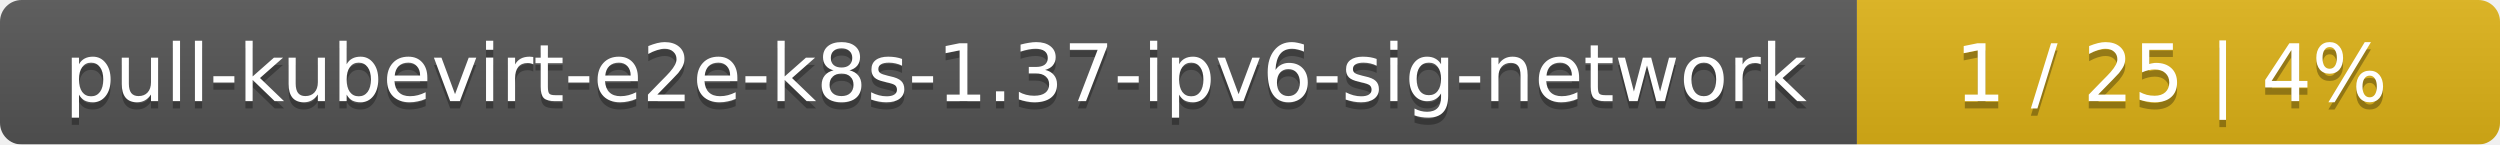
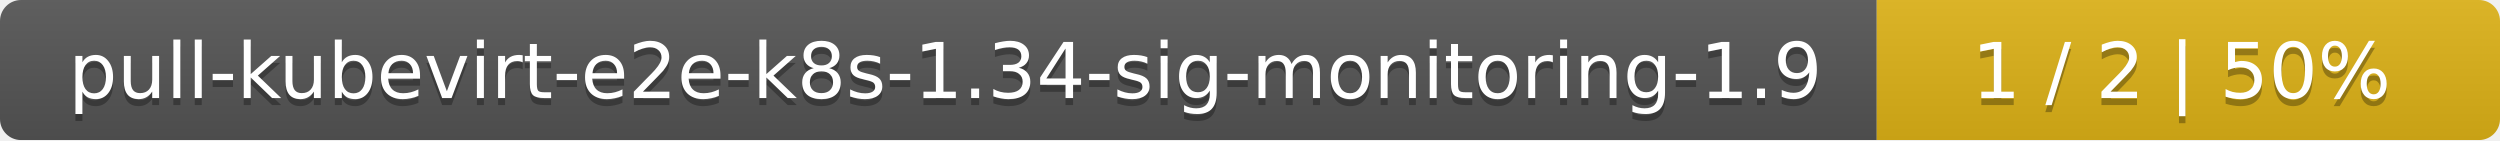
- <svg xmlns="http://www.w3.org/2000/svg" width="346" height="20">
+ <svg xmlns="http://www.w3.org/2000/svg" width="357" height="20">
  <linearGradient id="smooth" x2="0" y2="100%">
    <stop offset="0" stop-color="#bbb" stop-opacity=".1" />
    <stop offset="1" stop-opacity=".1" />
  </linearGradient>
  <mask id="round">
-     <rect width="346" height="20" rx="3" fill="#fff" />
+     <rect width="357" height="20" rx="3" fill="#fff" />
  </mask>
  <g mask="url(#round)">
-     <rect width="257" height="20" fill="#555" />
-     <rect x="257" width="89" height="20" fill="#dfb317" />
-     <rect width="346" height="20" fill="url(#smooth)" />
+     <rect width="268" height="20" fill="#555" />
+     <rect x="268" width="89" height="20" fill="#dfb317" />
+     <rect width="357" height="20" fill="url(#smooth)" />
  </g>
  <g fill="#fff" text-anchor="middle" font-family="DejaVu Sans,Verdana,Geneva,sans-serif" font-size="11">
-     <text x="129.5" y="15" fill="#010101" fill-opacity=".3">pull-kubevirt-e2e-k8s-1.37-ipv6-sig-network</text>
-     <text x="129.5" y="14">pull-kubevirt-e2e-k8s-1.37-ipv6-sig-network</text>
-     <text x="300.5" y="15" fill="#010101" fill-opacity=".3">1 / 25    |    4%</text>
-     <text x="300.5" y="14">1 / 25    |    4%</text>
+     <text x="135" y="15" fill="#010101" fill-opacity=".3">pull-kubevirt-e2e-k8s-1.34-sig-monitoring-1.9</text>
+     <text x="135" y="14">pull-kubevirt-e2e-k8s-1.34-sig-monitoring-1.9</text>
+     <text x="311.5" y="15" fill="#010101" fill-opacity=".3">1 / 2    |    50%</text>
+     <text x="311.5" y="14">1 / 2    |    50%</text>
  </g>
</svg>
